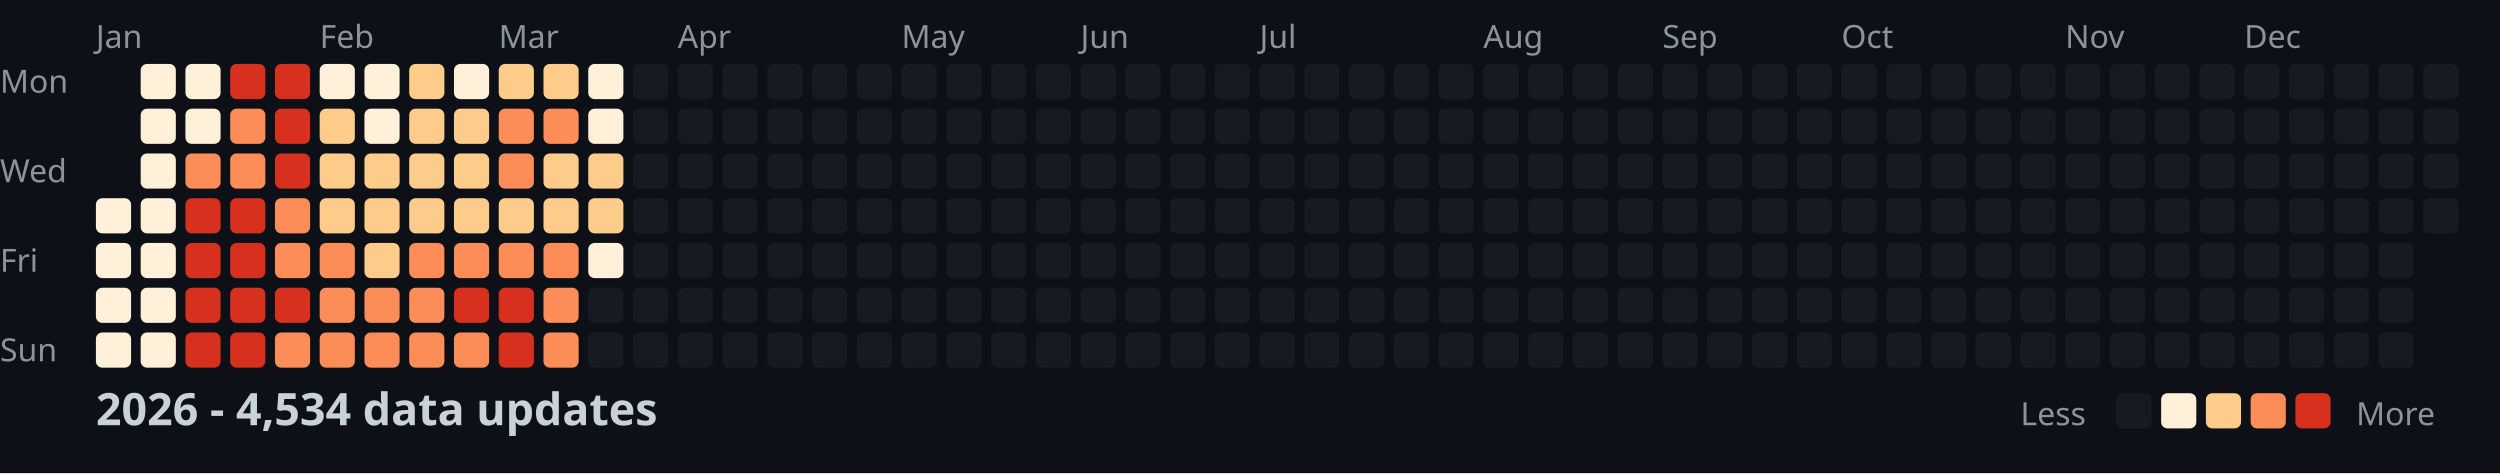
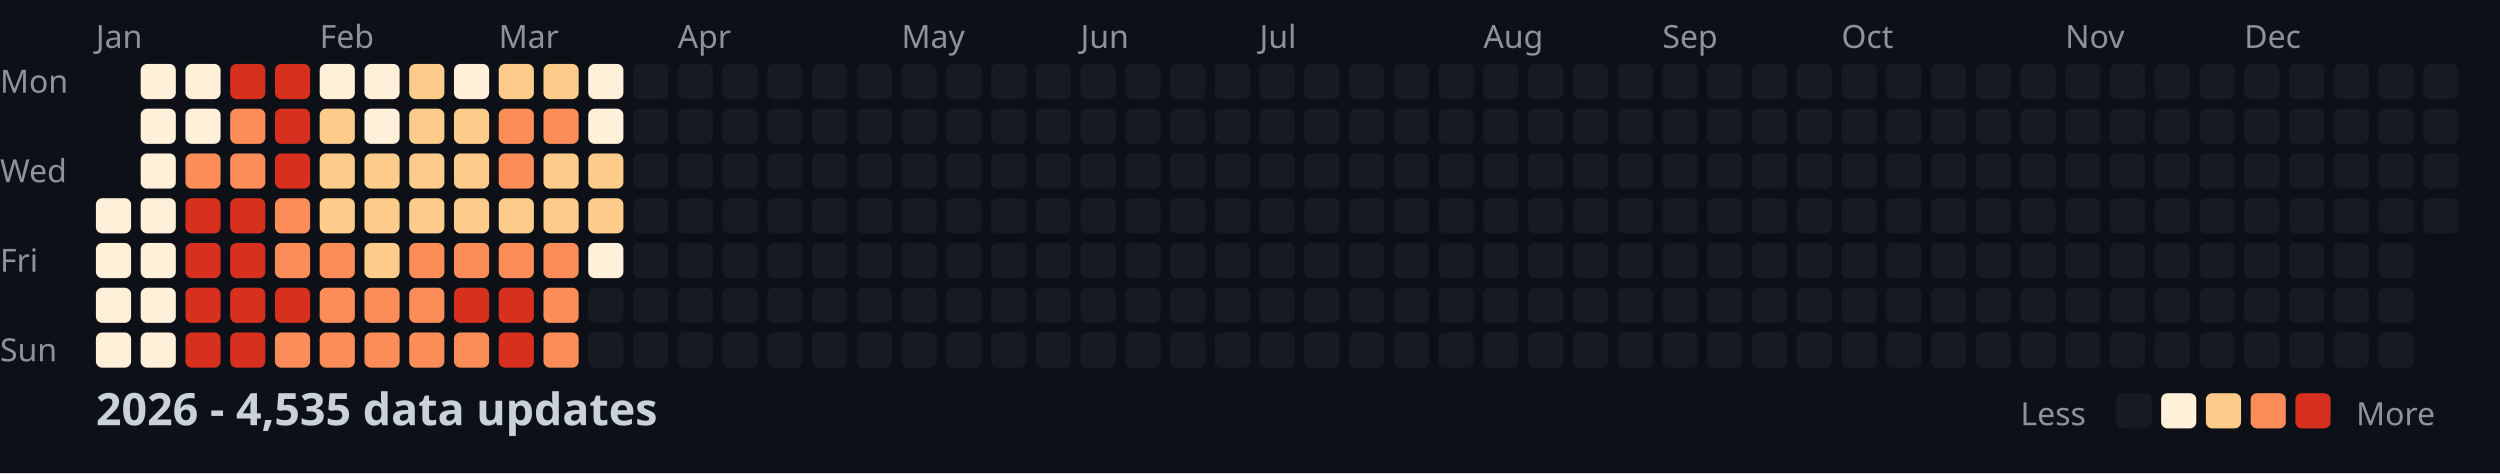
<svg xmlns="http://www.w3.org/2000/svg" width="782" height="148">
  <style>
    .month { font: 10px sans-serif; fill: #8b949e; }
    .day { font: 10px sans-serif; fill: #8b949e; }
    .title { font: bold 14px sans-serif; fill: #c9d1d9; }
    .legend { font: 10px sans-serif; fill: #8b949e; }
  </style>
  <rect width="100%" height="100%" fill="#0d1117" />
  <text x="0" y="29" class="day">Mon</text>
  <text x="0" y="57" class="day">Wed</text>
  <text x="0" y="85" class="day">Fri</text>
  <text x="0" y="113" class="day">Sun</text>
  <text x="30" y="15" class="month">Jan</text>
  <text x="100" y="15" class="month">Feb</text>
  <text x="156" y="15" class="month">Mar</text>
  <text x="212" y="15" class="month">Apr</text>
  <text x="282" y="15" class="month">May</text>
  <text x="338" y="15" class="month">Jun</text>
  <text x="394" y="15" class="month">Jul</text>
  <text x="464" y="15" class="month">Aug</text>
  <text x="520" y="15" class="month">Sep</text>
  <text x="576" y="15" class="month">Oct</text>
  <text x="646" y="15" class="month">Nov</text>
  <text x="702" y="15" class="month">Dec</text>
  <rect x="30" y="62" width="11" height="11" fill="#fef0d9" rx="2" />
  <rect x="30" y="76" width="11" height="11" fill="#fef0d9" rx="2" />
  <rect x="30" y="90" width="11" height="11" fill="#fef0d9" rx="2" />
  <rect x="30" y="104" width="11" height="11" fill="#fef0d9" rx="2" />
  <rect x="44" y="20" width="11" height="11" fill="#fef0d9" rx="2" />
  <rect x="44" y="34" width="11" height="11" fill="#fef0d9" rx="2" />
  <rect x="44" y="48" width="11" height="11" fill="#fef0d9" rx="2" />
  <rect x="44" y="62" width="11" height="11" fill="#fef0d9" rx="2" />
  <rect x="44" y="76" width="11" height="11" fill="#fef0d9" rx="2" />
  <rect x="44" y="90" width="11" height="11" fill="#fef0d9" rx="2" />
  <rect x="44" y="104" width="11" height="11" fill="#fef0d9" rx="2" />
  <rect x="58" y="20" width="11" height="11" fill="#fef0d9" rx="2" />
  <rect x="58" y="34" width="11" height="11" fill="#fef0d9" rx="2" />
  <rect x="58" y="48" width="11" height="11" fill="#fc8d59" rx="2" />
  <rect x="58" y="62" width="11" height="11" fill="#d7301f" rx="2" />
  <rect x="58" y="76" width="11" height="11" fill="#d7301f" rx="2" />
  <rect x="58" y="90" width="11" height="11" fill="#d7301f" rx="2" />
  <rect x="58" y="104" width="11" height="11" fill="#d7301f" rx="2" />
  <rect x="72" y="20" width="11" height="11" fill="#d7301f" rx="2" />
  <rect x="72" y="34" width="11" height="11" fill="#fc8d59" rx="2" />
  <rect x="72" y="48" width="11" height="11" fill="#fc8d59" rx="2" />
  <rect x="72" y="62" width="11" height="11" fill="#d7301f" rx="2" />
  <rect x="72" y="76" width="11" height="11" fill="#d7301f" rx="2" />
  <rect x="72" y="90" width="11" height="11" fill="#d7301f" rx="2" />
  <rect x="72" y="104" width="11" height="11" fill="#d7301f" rx="2" />
  <rect x="86" y="20" width="11" height="11" fill="#d7301f" rx="2" />
  <rect x="86" y="34" width="11" height="11" fill="#d7301f" rx="2" />
  <rect x="86" y="48" width="11" height="11" fill="#d7301f" rx="2" />
  <rect x="86" y="62" width="11" height="11" fill="#fc8d59" rx="2" />
  <rect x="86" y="76" width="11" height="11" fill="#fc8d59" rx="2" />
  <rect x="86" y="90" width="11" height="11" fill="#d7301f" rx="2" />
  <rect x="86" y="104" width="11" height="11" fill="#fc8d59" rx="2" />
  <rect x="100" y="20" width="11" height="11" fill="#fef0d9" rx="2" />
  <rect x="100" y="34" width="11" height="11" fill="#fdcc8a" rx="2" />
  <rect x="100" y="48" width="11" height="11" fill="#fdcc8a" rx="2" />
  <rect x="100" y="62" width="11" height="11" fill="#fdcc8a" rx="2" />
  <rect x="100" y="76" width="11" height="11" fill="#fc8d59" rx="2" />
  <rect x="100" y="90" width="11" height="11" fill="#fc8d59" rx="2" />
  <rect x="100" y="104" width="11" height="11" fill="#fc8d59" rx="2" />
  <rect x="114" y="20" width="11" height="11" fill="#fef0d9" rx="2" />
  <rect x="114" y="34" width="11" height="11" fill="#fef0d9" rx="2" />
  <rect x="114" y="48" width="11" height="11" fill="#fdcc8a" rx="2" />
  <rect x="114" y="62" width="11" height="11" fill="#fdcc8a" rx="2" />
  <rect x="114" y="76" width="11" height="11" fill="#fdcc8a" rx="2" />
  <rect x="114" y="90" width="11" height="11" fill="#fc8d59" rx="2" />
  <rect x="114" y="104" width="11" height="11" fill="#fc8d59" rx="2" />
  <rect x="128" y="20" width="11" height="11" fill="#fdcc8a" rx="2" />
  <rect x="128" y="34" width="11" height="11" fill="#fdcc8a" rx="2" />
  <rect x="128" y="48" width="11" height="11" fill="#fdcc8a" rx="2" />
  <rect x="128" y="62" width="11" height="11" fill="#fdcc8a" rx="2" />
  <rect x="128" y="76" width="11" height="11" fill="#fc8d59" rx="2" />
  <rect x="128" y="90" width="11" height="11" fill="#fc8d59" rx="2" />
  <rect x="128" y="104" width="11" height="11" fill="#fc8d59" rx="2" />
  <rect x="142" y="20" width="11" height="11" fill="#fef0d9" rx="2" />
  <rect x="142" y="34" width="11" height="11" fill="#fdcc8a" rx="2" />
  <rect x="142" y="48" width="11" height="11" fill="#fdcc8a" rx="2" />
  <rect x="142" y="62" width="11" height="11" fill="#fdcc8a" rx="2" />
  <rect x="142" y="76" width="11" height="11" fill="#fc8d59" rx="2" />
  <rect x="142" y="90" width="11" height="11" fill="#d7301f" rx="2" />
  <rect x="142" y="104" width="11" height="11" fill="#fc8d59" rx="2" />
  <rect x="156" y="20" width="11" height="11" fill="#fdcc8a" rx="2" />
  <rect x="156" y="34" width="11" height="11" fill="#fc8d59" rx="2" />
  <rect x="156" y="48" width="11" height="11" fill="#fc8d59" rx="2" />
  <rect x="156" y="62" width="11" height="11" fill="#fdcc8a" rx="2" />
  <rect x="156" y="76" width="11" height="11" fill="#fc8d59" rx="2" />
  <rect x="156" y="90" width="11" height="11" fill="#d7301f" rx="2" />
  <rect x="156" y="104" width="11" height="11" fill="#d7301f" rx="2" />
  <rect x="170" y="20" width="11" height="11" fill="#fdcc8a" rx="2" />
  <rect x="170" y="34" width="11" height="11" fill="#fc8d59" rx="2" />
  <rect x="170" y="48" width="11" height="11" fill="#fdcc8a" rx="2" />
  <rect x="170" y="62" width="11" height="11" fill="#fdcc8a" rx="2" />
  <rect x="170" y="76" width="11" height="11" fill="#fc8d59" rx="2" />
  <rect x="170" y="90" width="11" height="11" fill="#fc8d59" rx="2" />
  <rect x="170" y="104" width="11" height="11" fill="#fc8d59" rx="2" />
  <rect x="184" y="20" width="11" height="11" fill="#fef0d9" rx="2" />
  <rect x="184" y="34" width="11" height="11" fill="#fef0d9" rx="2" />
  <rect x="184" y="48" width="11" height="11" fill="#fdcc8a" rx="2" />
  <rect x="184" y="62" width="11" height="11" fill="#fdcc8a" rx="2" />
  <rect x="184" y="76" width="11" height="11" fill="#fef0d9" rx="2" />
  <rect x="184" y="90" width="11" height="11" fill="#161b22" rx="2" />
  <rect x="184" y="104" width="11" height="11" fill="#161b22" rx="2" />
  <rect x="198" y="20" width="11" height="11" fill="#161b22" rx="2" />
  <rect x="198" y="34" width="11" height="11" fill="#161b22" rx="2" />
  <rect x="198" y="48" width="11" height="11" fill="#161b22" rx="2" />
  <rect x="198" y="62" width="11" height="11" fill="#161b22" rx="2" />
  <rect x="198" y="76" width="11" height="11" fill="#161b22" rx="2" />
  <rect x="198" y="90" width="11" height="11" fill="#161b22" rx="2" />
  <rect x="198" y="104" width="11" height="11" fill="#161b22" rx="2" />
  <rect x="212" y="20" width="11" height="11" fill="#161b22" rx="2" />
  <rect x="212" y="34" width="11" height="11" fill="#161b22" rx="2" />
  <rect x="212" y="48" width="11" height="11" fill="#161b22" rx="2" />
  <rect x="212" y="62" width="11" height="11" fill="#161b22" rx="2" />
  <rect x="212" y="76" width="11" height="11" fill="#161b22" rx="2" />
  <rect x="212" y="90" width="11" height="11" fill="#161b22" rx="2" />
  <rect x="212" y="104" width="11" height="11" fill="#161b22" rx="2" />
  <rect x="226" y="20" width="11" height="11" fill="#161b22" rx="2" />
  <rect x="226" y="34" width="11" height="11" fill="#161b22" rx="2" />
  <rect x="226" y="48" width="11" height="11" fill="#161b22" rx="2" />
  <rect x="226" y="62" width="11" height="11" fill="#161b22" rx="2" />
  <rect x="226" y="76" width="11" height="11" fill="#161b22" rx="2" />
  <rect x="226" y="90" width="11" height="11" fill="#161b22" rx="2" />
  <rect x="226" y="104" width="11" height="11" fill="#161b22" rx="2" />
  <rect x="240" y="20" width="11" height="11" fill="#161b22" rx="2" />
  <rect x="240" y="34" width="11" height="11" fill="#161b22" rx="2" />
  <rect x="240" y="48" width="11" height="11" fill="#161b22" rx="2" />
  <rect x="240" y="62" width="11" height="11" fill="#161b22" rx="2" />
  <rect x="240" y="76" width="11" height="11" fill="#161b22" rx="2" />
  <rect x="240" y="90" width="11" height="11" fill="#161b22" rx="2" />
  <rect x="240" y="104" width="11" height="11" fill="#161b22" rx="2" />
  <rect x="254" y="20" width="11" height="11" fill="#161b22" rx="2" />
  <rect x="254" y="34" width="11" height="11" fill="#161b22" rx="2" />
  <rect x="254" y="48" width="11" height="11" fill="#161b22" rx="2" />
  <rect x="254" y="62" width="11" height="11" fill="#161b22" rx="2" />
  <rect x="254" y="76" width="11" height="11" fill="#161b22" rx="2" />
  <rect x="254" y="90" width="11" height="11" fill="#161b22" rx="2" />
  <rect x="254" y="104" width="11" height="11" fill="#161b22" rx="2" />
  <rect x="268" y="20" width="11" height="11" fill="#161b22" rx="2" />
  <rect x="268" y="34" width="11" height="11" fill="#161b22" rx="2" />
  <rect x="268" y="48" width="11" height="11" fill="#161b22" rx="2" />
  <rect x="268" y="62" width="11" height="11" fill="#161b22" rx="2" />
  <rect x="268" y="76" width="11" height="11" fill="#161b22" rx="2" />
  <rect x="268" y="90" width="11" height="11" fill="#161b22" rx="2" />
  <rect x="268" y="104" width="11" height="11" fill="#161b22" rx="2" />
  <rect x="282" y="20" width="11" height="11" fill="#161b22" rx="2" />
  <rect x="282" y="34" width="11" height="11" fill="#161b22" rx="2" />
  <rect x="282" y="48" width="11" height="11" fill="#161b22" rx="2" />
  <rect x="282" y="62" width="11" height="11" fill="#161b22" rx="2" />
  <rect x="282" y="76" width="11" height="11" fill="#161b22" rx="2" />
  <rect x="282" y="90" width="11" height="11" fill="#161b22" rx="2" />
  <rect x="282" y="104" width="11" height="11" fill="#161b22" rx="2" />
  <rect x="296" y="20" width="11" height="11" fill="#161b22" rx="2" />
  <rect x="296" y="34" width="11" height="11" fill="#161b22" rx="2" />
  <rect x="296" y="48" width="11" height="11" fill="#161b22" rx="2" />
  <rect x="296" y="62" width="11" height="11" fill="#161b22" rx="2" />
  <rect x="296" y="76" width="11" height="11" fill="#161b22" rx="2" />
  <rect x="296" y="90" width="11" height="11" fill="#161b22" rx="2" />
  <rect x="296" y="104" width="11" height="11" fill="#161b22" rx="2" />
  <rect x="310" y="20" width="11" height="11" fill="#161b22" rx="2" />
  <rect x="310" y="34" width="11" height="11" fill="#161b22" rx="2" />
  <rect x="310" y="48" width="11" height="11" fill="#161b22" rx="2" />
  <rect x="310" y="62" width="11" height="11" fill="#161b22" rx="2" />
  <rect x="310" y="76" width="11" height="11" fill="#161b22" rx="2" />
  <rect x="310" y="90" width="11" height="11" fill="#161b22" rx="2" />
  <rect x="310" y="104" width="11" height="11" fill="#161b22" rx="2" />
  <rect x="324" y="20" width="11" height="11" fill="#161b22" rx="2" />
  <rect x="324" y="34" width="11" height="11" fill="#161b22" rx="2" />
  <rect x="324" y="48" width="11" height="11" fill="#161b22" rx="2" />
  <rect x="324" y="62" width="11" height="11" fill="#161b22" rx="2" />
  <rect x="324" y="76" width="11" height="11" fill="#161b22" rx="2" />
  <rect x="324" y="90" width="11" height="11" fill="#161b22" rx="2" />
  <rect x="324" y="104" width="11" height="11" fill="#161b22" rx="2" />
  <rect x="338" y="20" width="11" height="11" fill="#161b22" rx="2" />
  <rect x="338" y="34" width="11" height="11" fill="#161b22" rx="2" />
  <rect x="338" y="48" width="11" height="11" fill="#161b22" rx="2" />
  <rect x="338" y="62" width="11" height="11" fill="#161b22" rx="2" />
  <rect x="338" y="76" width="11" height="11" fill="#161b22" rx="2" />
  <rect x="338" y="90" width="11" height="11" fill="#161b22" rx="2" />
  <rect x="338" y="104" width="11" height="11" fill="#161b22" rx="2" />
  <rect x="352" y="20" width="11" height="11" fill="#161b22" rx="2" />
  <rect x="352" y="34" width="11" height="11" fill="#161b22" rx="2" />
  <rect x="352" y="48" width="11" height="11" fill="#161b22" rx="2" />
  <rect x="352" y="62" width="11" height="11" fill="#161b22" rx="2" />
  <rect x="352" y="76" width="11" height="11" fill="#161b22" rx="2" />
  <rect x="352" y="90" width="11" height="11" fill="#161b22" rx="2" />
  <rect x="352" y="104" width="11" height="11" fill="#161b22" rx="2" />
  <rect x="366" y="20" width="11" height="11" fill="#161b22" rx="2" />
  <rect x="366" y="34" width="11" height="11" fill="#161b22" rx="2" />
  <rect x="366" y="48" width="11" height="11" fill="#161b22" rx="2" />
  <rect x="366" y="62" width="11" height="11" fill="#161b22" rx="2" />
  <rect x="366" y="76" width="11" height="11" fill="#161b22" rx="2" />
  <rect x="366" y="90" width="11" height="11" fill="#161b22" rx="2" />
  <rect x="366" y="104" width="11" height="11" fill="#161b22" rx="2" />
  <rect x="380" y="20" width="11" height="11" fill="#161b22" rx="2" />
  <rect x="380" y="34" width="11" height="11" fill="#161b22" rx="2" />
  <rect x="380" y="48" width="11" height="11" fill="#161b22" rx="2" />
  <rect x="380" y="62" width="11" height="11" fill="#161b22" rx="2" />
  <rect x="380" y="76" width="11" height="11" fill="#161b22" rx="2" />
  <rect x="380" y="90" width="11" height="11" fill="#161b22" rx="2" />
  <rect x="380" y="104" width="11" height="11" fill="#161b22" rx="2" />
  <rect x="394" y="20" width="11" height="11" fill="#161b22" rx="2" />
  <rect x="394" y="34" width="11" height="11" fill="#161b22" rx="2" />
  <rect x="394" y="48" width="11" height="11" fill="#161b22" rx="2" />
  <rect x="394" y="62" width="11" height="11" fill="#161b22" rx="2" />
  <rect x="394" y="76" width="11" height="11" fill="#161b22" rx="2" />
  <rect x="394" y="90" width="11" height="11" fill="#161b22" rx="2" />
  <rect x="394" y="104" width="11" height="11" fill="#161b22" rx="2" />
  <rect x="408" y="20" width="11" height="11" fill="#161b22" rx="2" />
  <rect x="408" y="34" width="11" height="11" fill="#161b22" rx="2" />
  <rect x="408" y="48" width="11" height="11" fill="#161b22" rx="2" />
  <rect x="408" y="62" width="11" height="11" fill="#161b22" rx="2" />
  <rect x="408" y="76" width="11" height="11" fill="#161b22" rx="2" />
  <rect x="408" y="90" width="11" height="11" fill="#161b22" rx="2" />
  <rect x="408" y="104" width="11" height="11" fill="#161b22" rx="2" />
  <rect x="422" y="20" width="11" height="11" fill="#161b22" rx="2" />
  <rect x="422" y="34" width="11" height="11" fill="#161b22" rx="2" />
  <rect x="422" y="48" width="11" height="11" fill="#161b22" rx="2" />
  <rect x="422" y="62" width="11" height="11" fill="#161b22" rx="2" />
  <rect x="422" y="76" width="11" height="11" fill="#161b22" rx="2" />
  <rect x="422" y="90" width="11" height="11" fill="#161b22" rx="2" />
  <rect x="422" y="104" width="11" height="11" fill="#161b22" rx="2" />
  <rect x="436" y="20" width="11" height="11" fill="#161b22" rx="2" />
  <rect x="436" y="34" width="11" height="11" fill="#161b22" rx="2" />
  <rect x="436" y="48" width="11" height="11" fill="#161b22" rx="2" />
  <rect x="436" y="62" width="11" height="11" fill="#161b22" rx="2" />
  <rect x="436" y="76" width="11" height="11" fill="#161b22" rx="2" />
  <rect x="436" y="90" width="11" height="11" fill="#161b22" rx="2" />
  <rect x="436" y="104" width="11" height="11" fill="#161b22" rx="2" />
  <rect x="450" y="20" width="11" height="11" fill="#161b22" rx="2" />
  <rect x="450" y="34" width="11" height="11" fill="#161b22" rx="2" />
  <rect x="450" y="48" width="11" height="11" fill="#161b22" rx="2" />
  <rect x="450" y="62" width="11" height="11" fill="#161b22" rx="2" />
  <rect x="450" y="76" width="11" height="11" fill="#161b22" rx="2" />
  <rect x="450" y="90" width="11" height="11" fill="#161b22" rx="2" />
  <rect x="450" y="104" width="11" height="11" fill="#161b22" rx="2" />
  <rect x="464" y="20" width="11" height="11" fill="#161b22" rx="2" />
  <rect x="464" y="34" width="11" height="11" fill="#161b22" rx="2" />
  <rect x="464" y="48" width="11" height="11" fill="#161b22" rx="2" />
  <rect x="464" y="62" width="11" height="11" fill="#161b22" rx="2" />
  <rect x="464" y="76" width="11" height="11" fill="#161b22" rx="2" />
  <rect x="464" y="90" width="11" height="11" fill="#161b22" rx="2" />
  <rect x="464" y="104" width="11" height="11" fill="#161b22" rx="2" />
  <rect x="478" y="20" width="11" height="11" fill="#161b22" rx="2" />
  <rect x="478" y="34" width="11" height="11" fill="#161b22" rx="2" />
  <rect x="478" y="48" width="11" height="11" fill="#161b22" rx="2" />
  <rect x="478" y="62" width="11" height="11" fill="#161b22" rx="2" />
  <rect x="478" y="76" width="11" height="11" fill="#161b22" rx="2" />
  <rect x="478" y="90" width="11" height="11" fill="#161b22" rx="2" />
  <rect x="478" y="104" width="11" height="11" fill="#161b22" rx="2" />
  <rect x="492" y="20" width="11" height="11" fill="#161b22" rx="2" />
  <rect x="492" y="34" width="11" height="11" fill="#161b22" rx="2" />
  <rect x="492" y="48" width="11" height="11" fill="#161b22" rx="2" />
  <rect x="492" y="62" width="11" height="11" fill="#161b22" rx="2" />
  <rect x="492" y="76" width="11" height="11" fill="#161b22" rx="2" />
  <rect x="492" y="90" width="11" height="11" fill="#161b22" rx="2" />
  <rect x="492" y="104" width="11" height="11" fill="#161b22" rx="2" />
  <rect x="506" y="20" width="11" height="11" fill="#161b22" rx="2" />
  <rect x="506" y="34" width="11" height="11" fill="#161b22" rx="2" />
  <rect x="506" y="48" width="11" height="11" fill="#161b22" rx="2" />
  <rect x="506" y="62" width="11" height="11" fill="#161b22" rx="2" />
  <rect x="506" y="76" width="11" height="11" fill="#161b22" rx="2" />
  <rect x="506" y="90" width="11" height="11" fill="#161b22" rx="2" />
  <rect x="506" y="104" width="11" height="11" fill="#161b22" rx="2" />
  <rect x="520" y="20" width="11" height="11" fill="#161b22" rx="2" />
  <rect x="520" y="34" width="11" height="11" fill="#161b22" rx="2" />
  <rect x="520" y="48" width="11" height="11" fill="#161b22" rx="2" />
  <rect x="520" y="62" width="11" height="11" fill="#161b22" rx="2" />
  <rect x="520" y="76" width="11" height="11" fill="#161b22" rx="2" />
  <rect x="520" y="90" width="11" height="11" fill="#161b22" rx="2" />
  <rect x="520" y="104" width="11" height="11" fill="#161b22" rx="2" />
  <rect x="534" y="20" width="11" height="11" fill="#161b22" rx="2" />
  <rect x="534" y="34" width="11" height="11" fill="#161b22" rx="2" />
  <rect x="534" y="48" width="11" height="11" fill="#161b22" rx="2" />
  <rect x="534" y="62" width="11" height="11" fill="#161b22" rx="2" />
  <rect x="534" y="76" width="11" height="11" fill="#161b22" rx="2" />
  <rect x="534" y="90" width="11" height="11" fill="#161b22" rx="2" />
  <rect x="534" y="104" width="11" height="11" fill="#161b22" rx="2" />
  <rect x="548" y="20" width="11" height="11" fill="#161b22" rx="2" />
  <rect x="548" y="34" width="11" height="11" fill="#161b22" rx="2" />
  <rect x="548" y="48" width="11" height="11" fill="#161b22" rx="2" />
  <rect x="548" y="62" width="11" height="11" fill="#161b22" rx="2" />
  <rect x="548" y="76" width="11" height="11" fill="#161b22" rx="2" />
  <rect x="548" y="90" width="11" height="11" fill="#161b22" rx="2" />
  <rect x="548" y="104" width="11" height="11" fill="#161b22" rx="2" />
  <rect x="562" y="20" width="11" height="11" fill="#161b22" rx="2" />
  <rect x="562" y="34" width="11" height="11" fill="#161b22" rx="2" />
  <rect x="562" y="48" width="11" height="11" fill="#161b22" rx="2" />
  <rect x="562" y="62" width="11" height="11" fill="#161b22" rx="2" />
  <rect x="562" y="76" width="11" height="11" fill="#161b22" rx="2" />
  <rect x="562" y="90" width="11" height="11" fill="#161b22" rx="2" />
  <rect x="562" y="104" width="11" height="11" fill="#161b22" rx="2" />
  <rect x="576" y="20" width="11" height="11" fill="#161b22" rx="2" />
  <rect x="576" y="34" width="11" height="11" fill="#161b22" rx="2" />
  <rect x="576" y="48" width="11" height="11" fill="#161b22" rx="2" />
  <rect x="576" y="62" width="11" height="11" fill="#161b22" rx="2" />
  <rect x="576" y="76" width="11" height="11" fill="#161b22" rx="2" />
  <rect x="576" y="90" width="11" height="11" fill="#161b22" rx="2" />
  <rect x="576" y="104" width="11" height="11" fill="#161b22" rx="2" />
  <rect x="590" y="20" width="11" height="11" fill="#161b22" rx="2" />
  <rect x="590" y="34" width="11" height="11" fill="#161b22" rx="2" />
  <rect x="590" y="48" width="11" height="11" fill="#161b22" rx="2" />
  <rect x="590" y="62" width="11" height="11" fill="#161b22" rx="2" />
  <rect x="590" y="76" width="11" height="11" fill="#161b22" rx="2" />
  <rect x="590" y="90" width="11" height="11" fill="#161b22" rx="2" />
  <rect x="590" y="104" width="11" height="11" fill="#161b22" rx="2" />
  <rect x="604" y="20" width="11" height="11" fill="#161b22" rx="2" />
  <rect x="604" y="34" width="11" height="11" fill="#161b22" rx="2" />
  <rect x="604" y="48" width="11" height="11" fill="#161b22" rx="2" />
  <rect x="604" y="62" width="11" height="11" fill="#161b22" rx="2" />
  <rect x="604" y="76" width="11" height="11" fill="#161b22" rx="2" />
  <rect x="604" y="90" width="11" height="11" fill="#161b22" rx="2" />
  <rect x="604" y="104" width="11" height="11" fill="#161b22" rx="2" />
  <rect x="618" y="20" width="11" height="11" fill="#161b22" rx="2" />
  <rect x="618" y="34" width="11" height="11" fill="#161b22" rx="2" />
  <rect x="618" y="48" width="11" height="11" fill="#161b22" rx="2" />
  <rect x="618" y="62" width="11" height="11" fill="#161b22" rx="2" />
  <rect x="618" y="76" width="11" height="11" fill="#161b22" rx="2" />
  <rect x="618" y="90" width="11" height="11" fill="#161b22" rx="2" />
  <rect x="618" y="104" width="11" height="11" fill="#161b22" rx="2" />
  <rect x="632" y="20" width="11" height="11" fill="#161b22" rx="2" />
  <rect x="632" y="34" width="11" height="11" fill="#161b22" rx="2" />
  <rect x="632" y="48" width="11" height="11" fill="#161b22" rx="2" />
  <rect x="632" y="62" width="11" height="11" fill="#161b22" rx="2" />
  <rect x="632" y="76" width="11" height="11" fill="#161b22" rx="2" />
  <rect x="632" y="90" width="11" height="11" fill="#161b22" rx="2" />
  <rect x="632" y="104" width="11" height="11" fill="#161b22" rx="2" />
  <rect x="646" y="20" width="11" height="11" fill="#161b22" rx="2" />
  <rect x="646" y="34" width="11" height="11" fill="#161b22" rx="2" />
  <rect x="646" y="48" width="11" height="11" fill="#161b22" rx="2" />
  <rect x="646" y="62" width="11" height="11" fill="#161b22" rx="2" />
  <rect x="646" y="76" width="11" height="11" fill="#161b22" rx="2" />
  <rect x="646" y="90" width="11" height="11" fill="#161b22" rx="2" />
  <rect x="646" y="104" width="11" height="11" fill="#161b22" rx="2" />
  <rect x="660" y="20" width="11" height="11" fill="#161b22" rx="2" />
  <rect x="660" y="34" width="11" height="11" fill="#161b22" rx="2" />
  <rect x="660" y="48" width="11" height="11" fill="#161b22" rx="2" />
  <rect x="660" y="62" width="11" height="11" fill="#161b22" rx="2" />
  <rect x="660" y="76" width="11" height="11" fill="#161b22" rx="2" />
  <rect x="660" y="90" width="11" height="11" fill="#161b22" rx="2" />
  <rect x="660" y="104" width="11" height="11" fill="#161b22" rx="2" />
  <rect x="674" y="20" width="11" height="11" fill="#161b22" rx="2" />
  <rect x="674" y="34" width="11" height="11" fill="#161b22" rx="2" />
  <rect x="674" y="48" width="11" height="11" fill="#161b22" rx="2" />
  <rect x="674" y="62" width="11" height="11" fill="#161b22" rx="2" />
  <rect x="674" y="76" width="11" height="11" fill="#161b22" rx="2" />
  <rect x="674" y="90" width="11" height="11" fill="#161b22" rx="2" />
  <rect x="674" y="104" width="11" height="11" fill="#161b22" rx="2" />
  <rect x="688" y="20" width="11" height="11" fill="#161b22" rx="2" />
  <rect x="688" y="34" width="11" height="11" fill="#161b22" rx="2" />
  <rect x="688" y="48" width="11" height="11" fill="#161b22" rx="2" />
  <rect x="688" y="62" width="11" height="11" fill="#161b22" rx="2" />
  <rect x="688" y="76" width="11" height="11" fill="#161b22" rx="2" />
  <rect x="688" y="90" width="11" height="11" fill="#161b22" rx="2" />
  <rect x="688" y="104" width="11" height="11" fill="#161b22" rx="2" />
  <rect x="702" y="20" width="11" height="11" fill="#161b22" rx="2" />
  <rect x="702" y="34" width="11" height="11" fill="#161b22" rx="2" />
  <rect x="702" y="48" width="11" height="11" fill="#161b22" rx="2" />
  <rect x="702" y="62" width="11" height="11" fill="#161b22" rx="2" />
  <rect x="702" y="76" width="11" height="11" fill="#161b22" rx="2" />
  <rect x="702" y="90" width="11" height="11" fill="#161b22" rx="2" />
  <rect x="702" y="104" width="11" height="11" fill="#161b22" rx="2" />
  <rect x="716" y="20" width="11" height="11" fill="#161b22" rx="2" />
  <rect x="716" y="34" width="11" height="11" fill="#161b22" rx="2" />
  <rect x="716" y="48" width="11" height="11" fill="#161b22" rx="2" />
  <rect x="716" y="62" width="11" height="11" fill="#161b22" rx="2" />
  <rect x="716" y="76" width="11" height="11" fill="#161b22" rx="2" />
  <rect x="716" y="90" width="11" height="11" fill="#161b22" rx="2" />
  <rect x="716" y="104" width="11" height="11" fill="#161b22" rx="2" />
  <rect x="730" y="20" width="11" height="11" fill="#161b22" rx="2" />
  <rect x="730" y="34" width="11" height="11" fill="#161b22" rx="2" />
  <rect x="730" y="48" width="11" height="11" fill="#161b22" rx="2" />
  <rect x="730" y="62" width="11" height="11" fill="#161b22" rx="2" />
  <rect x="730" y="76" width="11" height="11" fill="#161b22" rx="2" />
  <rect x="730" y="90" width="11" height="11" fill="#161b22" rx="2" />
  <rect x="730" y="104" width="11" height="11" fill="#161b22" rx="2" />
  <rect x="744" y="20" width="11" height="11" fill="#161b22" rx="2" />
  <rect x="744" y="34" width="11" height="11" fill="#161b22" rx="2" />
  <rect x="744" y="48" width="11" height="11" fill="#161b22" rx="2" />
  <rect x="744" y="62" width="11" height="11" fill="#161b22" rx="2" />
  <rect x="744" y="76" width="11" height="11" fill="#161b22" rx="2" />
  <rect x="744" y="90" width="11" height="11" fill="#161b22" rx="2" />
  <rect x="744" y="104" width="11" height="11" fill="#161b22" rx="2" />
  <rect x="758" y="20" width="11" height="11" fill="#161b22" rx="2" />
  <rect x="758" y="34" width="11" height="11" fill="#161b22" rx="2" />
  <rect x="758" y="48" width="11" height="11" fill="#161b22" rx="2" />
  <rect x="758" y="62" width="11" height="11" fill="#161b22" rx="2" />
-   <text x="30" y="133" class="title">2026 - 4,534 data updates</text>
+   <text x="30" y="133" class="title">2026 - 4,535 data updates</text>
  <text x="632" y="133" class="legend">Less</text>
  <rect x="662" y="123" width="11" height="11" fill="#161b22" rx="2" />
  <rect x="676" y="123" width="11" height="11" fill="#fef0d9" rx="2" />
  <rect x="690" y="123" width="11" height="11" fill="#fdcc8a" rx="2" />
  <rect x="704" y="123" width="11" height="11" fill="#fc8d59" rx="2" />
  <rect x="718" y="123" width="11" height="11" fill="#d7301f" rx="2" />
  <text x="737" y="133" class="legend">More</text>
</svg>
